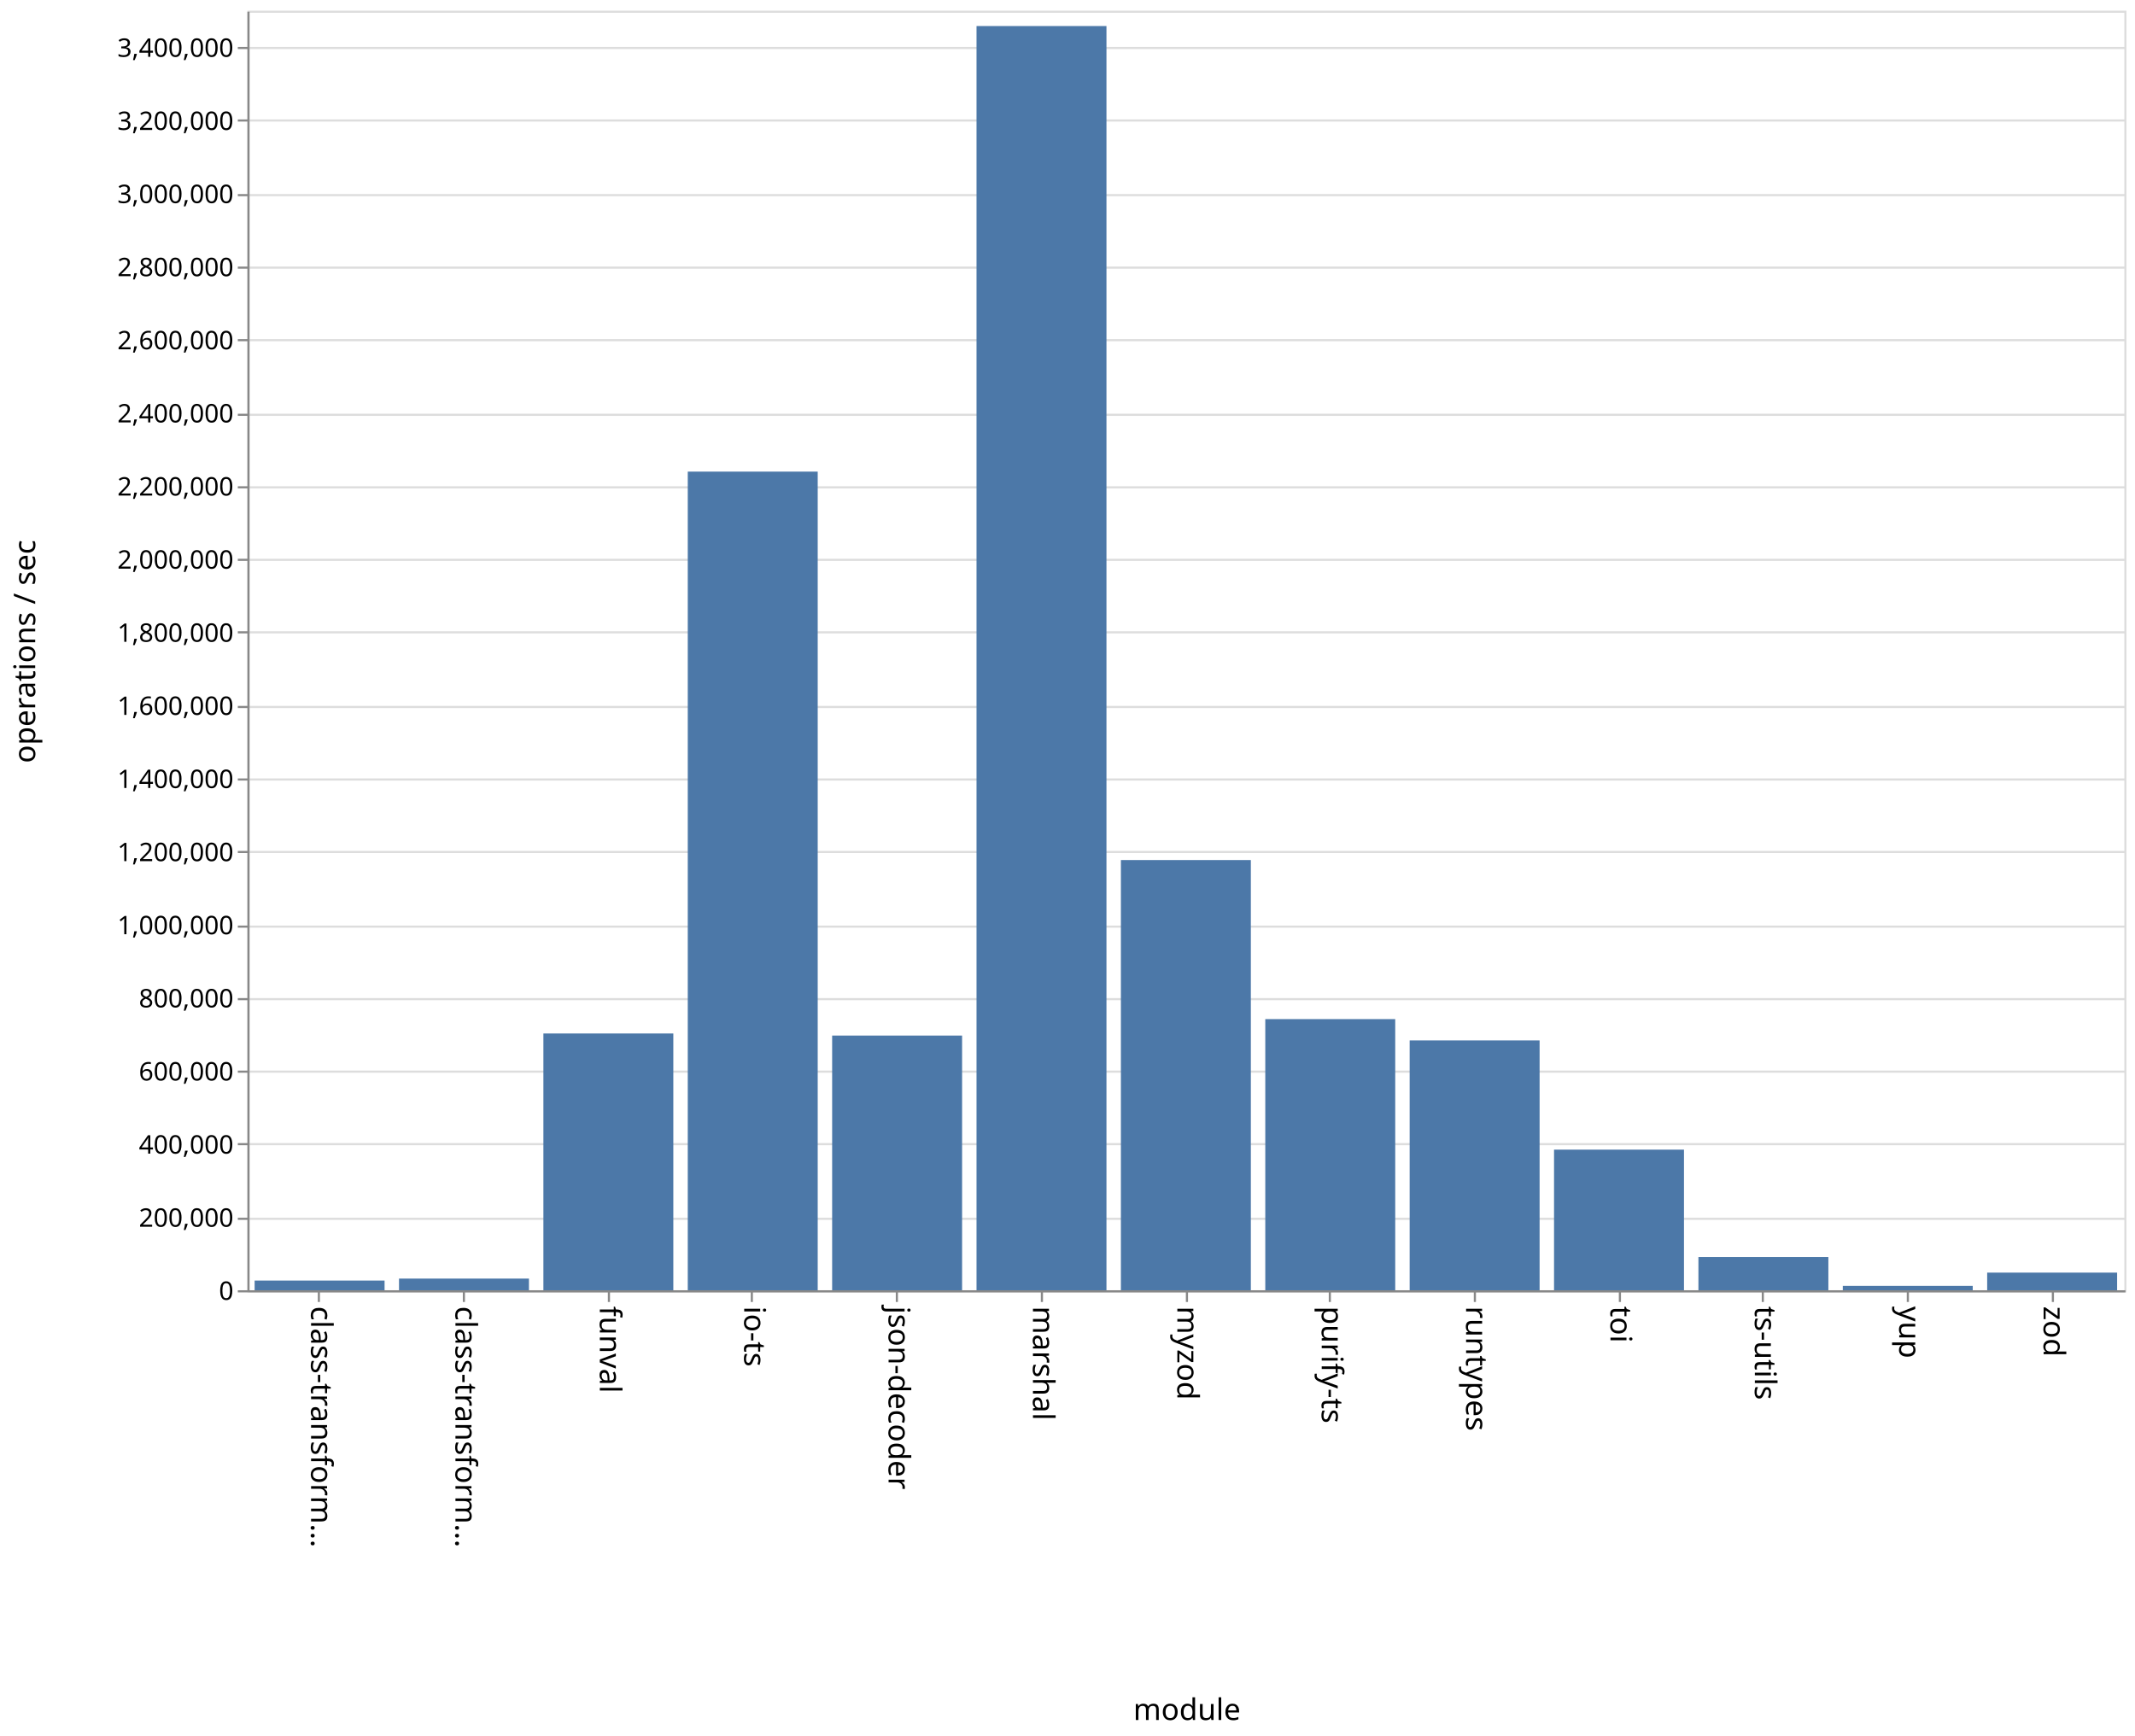
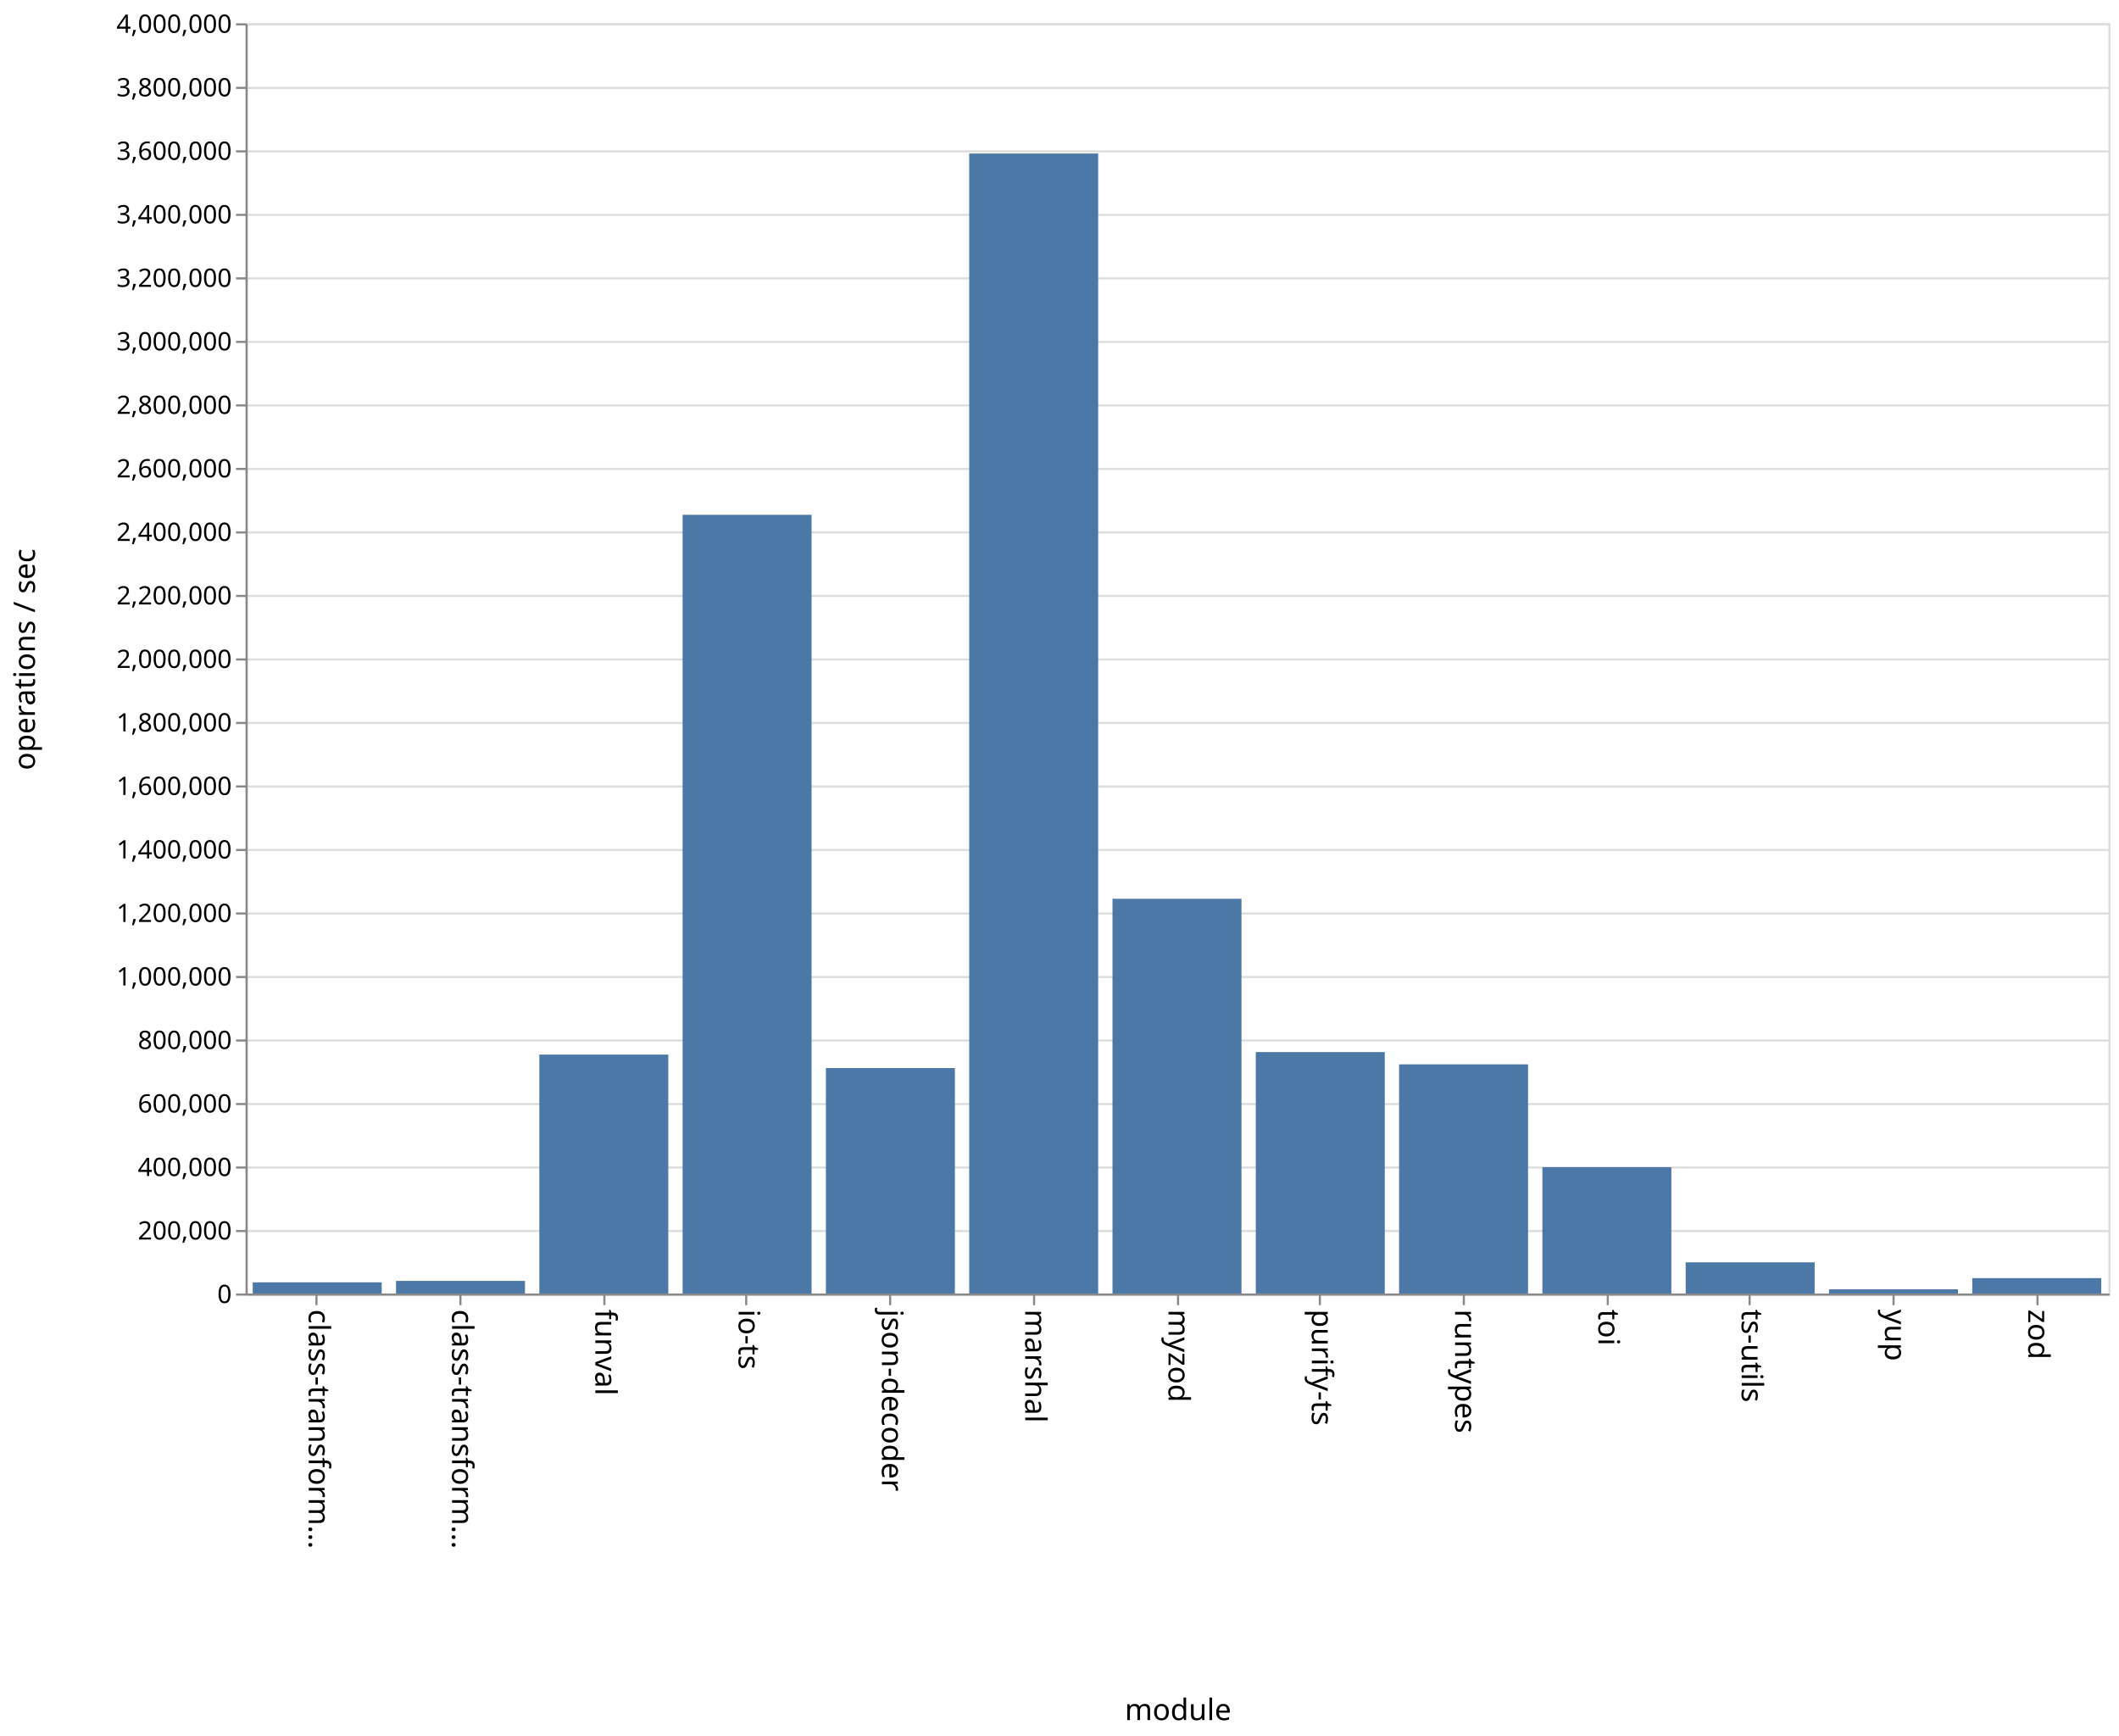
- <svg xmlns="http://www.w3.org/2000/svg" class="marks" width="1001" height="814">
-   <path fill="#fff" d="M0 0h1001v814H0z" />
+ <svg xmlns="http://www.w3.org/2000/svg" class="marks" width="1001" height="820">
+   <path fill="#fff" d="M0 0h1001v820H0z" />
  <g class="mark-group role-frame root">
-     <path class="background" d="M116.5 5.5h880v600h-880z" fill="none" stroke="#ddd" />
+     <path class="background" d="M116.5 11.5h880v600h-880z" fill="none" stroke="#ddd" />
    <g class="mark-group role-axis">
-       <path class="background" d="M116.5 5.5z" pointer-events="none" fill="none" />
+       <path class="background" d="M116.5 11.5z" pointer-events="none" fill="none" />
      <g class="mark-rule role-axis-grid" pointer-events="none" fill="none" stroke="#ddd">
-         <path d="M116.5 605.5h880M116.5 571.5h880M116.5 536.5h880M116.5 502.5h880M116.5 468.5h880M116.5 434.5h880M116.5 399.5h880M116.5 365.5h880M116.5 331.5h880M116.5 296.5h880M116.5 262.5h880M116.5 228.5h880M116.5 194.5h880M116.5 159.5h880M116.5 125.5h880M116.5 91.5h880M116.5 56.5h880M116.5 22.5h880" />
+         <path d="M116.5 611.5h880M116.5 581.5h880M116.5 551.5h880M116.5 521.5h880M116.5 491.5h880M116.5 461.5h880M116.5 431.5h880M116.5 401.5h880M116.5 371.5h880M116.5 341.5h880M116.5 311.5h880M116.5 281.5h880M116.5 251.5h880M116.5 221.5h880M116.5 191.5h880M116.5 161.5h880M116.5 131.5h880M116.5 101.5h880M116.5 71.5h880M116.5 41.5h880M116.5 11.5h880" />
      </g>
    </g>
    <g class="mark-group role-axis">
-       <path class="background" d="M116.5 605.5z" pointer-events="none" fill="none" />
+       <path class="background" d="M116.5 611.5z" pointer-events="none" fill="none" />
      <g class="mark-rule role-axis-tick" pointer-events="none" fill="none" stroke="#888">
-         <path d="M149.5 605.5v5M217.5 605.5v5M285.5 605.5v5M352.5 605.5v5M420.5 605.5v5M488.5 605.5v5M556.5 605.5v5M623.5 605.5v5M691.5 605.5v5M759.5 605.5v5M826.5 605.5v5M894.5 605.5v5M962.5 605.5v5" />
+         <path d="M149.5 611.5v5M217.5 611.5v5M285.5 611.5v5M352.5 611.5v5M420.5 611.5v5M488.5 611.5v5M556.5 611.5v5M623.5 611.5v5M691.5 611.5v5M759.5 611.5v5M826.5 611.5v5M894.5 611.5v5M962.5 611.5v5" />
      </g>
      <g class="mark-text role-axis-label" pointer-events="none" font-family="sans-serif" font-size="14">
-         <text transform="rotate(90 -233.327 379.173)">
+         <text transform="rotate(90 -236.327 382.173)">
                    class-transform…
                </text>
-         <text transform="rotate(90 -199.48 413.02)">
+         <text transform="rotate(90 -202.48 416.02)">
                    class-transform…
                </text>
-         <text transform="rotate(90 -165.635 446.865)">
+         <text transform="rotate(90 -168.635 449.865)">
                    funval
                </text>
-         <text transform="rotate(90 -131.788 480.712)">
+         <text transform="rotate(90 -134.788 483.712)">
                    io-ts
                </text>
-         <text transform="rotate(90 -97.942 514.558)">
+         <text transform="rotate(90 -100.942 517.558)">
                    json-decoder
                </text>
-         <text transform="rotate(90 -64.096 548.404)">
+         <text transform="rotate(90 -67.096 551.404)">
                    marshal
                </text>
-         <text transform="rotate(90 -30.25 582.25)">
+         <text transform="rotate(90 -33.25 585.25)">
                    myzod
                </text>
-         <text transform="rotate(90 3.596 616.096)">
+         <text transform="rotate(90 .596 619.096)">
                    purify-ts
                </text>
-         <text transform="rotate(90 37.442 649.942)">
+         <text transform="rotate(90 34.442 652.942)">
                    runtypes
                </text>
-         <text transform="rotate(90 71.288 683.788)">
+         <text transform="rotate(90 68.288 686.788)">
                    toi
                </text>
-         <text transform="rotate(90 105.135 717.635)">
+         <text transform="rotate(90 102.135 720.635)">
                    ts-utils
                </text>
-         <text transform="rotate(90 138.98 751.48)">
+         <text transform="rotate(90 135.98 754.48)">
                    yup
                </text>
-         <text transform="rotate(90 172.827 785.327)">
+         <text transform="rotate(90 169.827 788.327)">
                    zod
                </text>
      </g>
-       <path fill="none" stroke="#888" d="M116.5 605.5h880" pointer-events="none" />
-       <text text-anchor="middle" transform="translate(556.5 806.5)" font-family="sans-serif" font-size="14" font-weight="400" pointer-events="none">
+       <path fill="none" stroke="#888" d="M116.5 611.5h880" pointer-events="none" />
+       <text text-anchor="middle" transform="translate(556.5 812.5)" font-family="sans-serif" font-size="14" font-weight="400" pointer-events="none">
                module
            </text>
    </g>
    <g class="mark-group role-axis">
-       <path class="background" d="M116.5 5.5z" pointer-events="none" fill="none" />
+       <path class="background" d="M116.5 11.5z" pointer-events="none" fill="none" />
      <g class="mark-rule role-axis-tick" pointer-events="none" fill="none" stroke="#888">
-         <path d="M116.5 605.5h-5M116.5 571.5h-5M116.5 536.5h-5M116.5 502.5h-5M116.5 468.5h-5M116.5 434.5h-5M116.5 399.5h-5M116.5 365.5h-5M116.5 331.5h-5M116.5 296.5h-5M116.5 262.5h-5M116.5 228.5h-5M116.5 194.5h-5M116.5 159.5h-5M116.5 125.5h-5M116.5 91.5h-5M116.5 56.5h-5M116.5 22.5h-5" />
+         <path d="M116.5 611.5h-5M116.5 581.5h-5M116.5 551.5h-5M116.5 521.5h-5M116.5 491.5h-5M116.5 461.5h-5M116.5 431.5h-5M116.5 401.5h-5M116.5 371.5h-5M116.5 341.5h-5M116.5 311.5h-5M116.5 281.5h-5M116.5 251.5h-5M116.5 221.5h-5M116.5 191.5h-5M116.5 161.5h-5M116.5 131.5h-5M116.5 101.5h-5M116.5 71.5h-5M116.5 41.5h-5M116.5 11.5h-5" />
      </g>
      <g class="mark-text role-axis-label" pointer-events="none" text-anchor="end" font-family="sans-serif" font-size="12">
-         <text transform="translate(109.5 609.5)">
+         <text transform="translate(109.5 615.5)">
                    0
                </text>
-         <text transform="translate(109.5 575.214)">
+         <text transform="translate(109.5 585.5)">
                    200,000
                </text>
-         <text transform="translate(109.5 540.929)">
+         <text transform="translate(109.5 555.5)">
                    400,000
                </text>
-         <text transform="translate(109.5 506.643)">
+         <text transform="translate(109.5 525.5)">
                    600,000
                </text>
-         <text transform="translate(109.5 472.357)">
+         <text transform="translate(109.5 495.5)">
                    800,000
                </text>
-         <text transform="translate(109.5 438.071)">
+         <text transform="translate(109.5 465.5)">
                    1,000,000
                </text>
-         <text transform="translate(109.5 403.786)">
+         <text transform="translate(109.5 435.5)">
                    1,200,000
                </text>
-         <text transform="translate(109.5 369.5)">
+         <text transform="translate(109.5 405.5)">
                    1,400,000
                </text>
-         <text transform="translate(109.5 335.214)">
+         <text transform="translate(109.5 375.5)">
                    1,600,000
                </text>
-         <text transform="translate(109.5 300.929)">
+         <text transform="translate(109.5 345.5)">
                    1,800,000
                </text>
-         <text transform="translate(109.5 266.643)">
+         <text transform="translate(109.5 315.5)">
                    2,000,000
                </text>
-         <text transform="translate(109.5 232.357)">
+         <text transform="translate(109.5 285.5)">
                    2,200,000
                </text>
-         <text transform="translate(109.5 198.071)">
+         <text transform="translate(109.5 255.5)">
                    2,400,000
                </text>
-         <text transform="translate(109.5 163.786)">
+         <text transform="translate(109.5 225.5)">
                    2,600,000
                </text>
-         <text transform="translate(109.5 129.5)">
+         <text transform="translate(109.5 195.5)">
                    2,800,000
                </text>
-         <text transform="translate(109.5 95.214)">
+         <text transform="translate(109.5 165.5)">
                    3,000,000
                </text>
-         <text transform="translate(109.5 60.929)">
+         <text transform="translate(109.5 135.5)">
                    3,200,000
                </text>
-         <text transform="translate(109.5 26.643)">
+         <text transform="translate(109.5 105.5)">
                    3,400,000
                </text>
+         <text transform="translate(109.5 75.5)">
+                     3,600,000
+                 </text>
+         <text transform="translate(109.5 45.5)">
+                     3,800,000
+                 </text>
+         <text transform="translate(109.5 15.5)">
+                     4,000,000
+                 </text>
      </g>
-       <path fill="none" stroke="#888" d="M116.5 605.5V5.5" pointer-events="none" />
-       <text text-anchor="middle" transform="rotate(-90 161 144.5)" font-family="sans-serif" font-size="14" font-weight="400" pointer-events="none">
+       <path fill="none" stroke="#888" d="M116.5 611.5v-600" pointer-events="none" />
+       <text text-anchor="middle" transform="rotate(-90 164 147.5)" font-family="sans-serif" font-size="14" font-weight="400" pointer-events="none">
                operations / sec
            </text>
    </g>
    <g class="mark-rect role-mark marks" fill="#4c78a8">
-       <path d="M119.385 600.451h60.923V605h-60.923zM187.077 599.532H248V605h-60.923zM254.77 484.6h60.922V605H254.77zM322.462 221.145h60.923V605h-60.923zM390.154 485.577h60.923V605h-60.923zM457.846 12.209h60.923V605h-60.923zM525.538 403.278h60.924V605h-60.924zM593.23 477.862h60.924V605H593.23zM660.923 487.853h60.923V605h-60.923zM728.615 539.071h60.923V605h-60.923zM796.308 589.398h60.923V605h-60.923zM864 602.94h60.923V605H864zM931.692 596.733h60.923V605h-60.923z" />
+       <path d="M119.385 605.723h60.923V611h-60.923zM187.077 605.044H248V611h-60.923zM254.77 498.152h60.922V611H254.77zM322.462 243.173h60.923V611h-60.923zM390.154 504.512h60.923V611h-60.923zM457.846 72.514h60.923V611h-60.923zM525.538 424.551h60.924V611h-60.924zM593.23 496.952h60.924V611H593.23zM660.923 502.765h60.923V611h-60.923zM728.615 551.343h60.923V611h-60.923zM796.308 596.282h60.923V611h-60.923zM864 609.019h60.923V611H864zM931.692 603.732h60.923V611h-60.923z" />
    </g>
  </g>
</svg>
